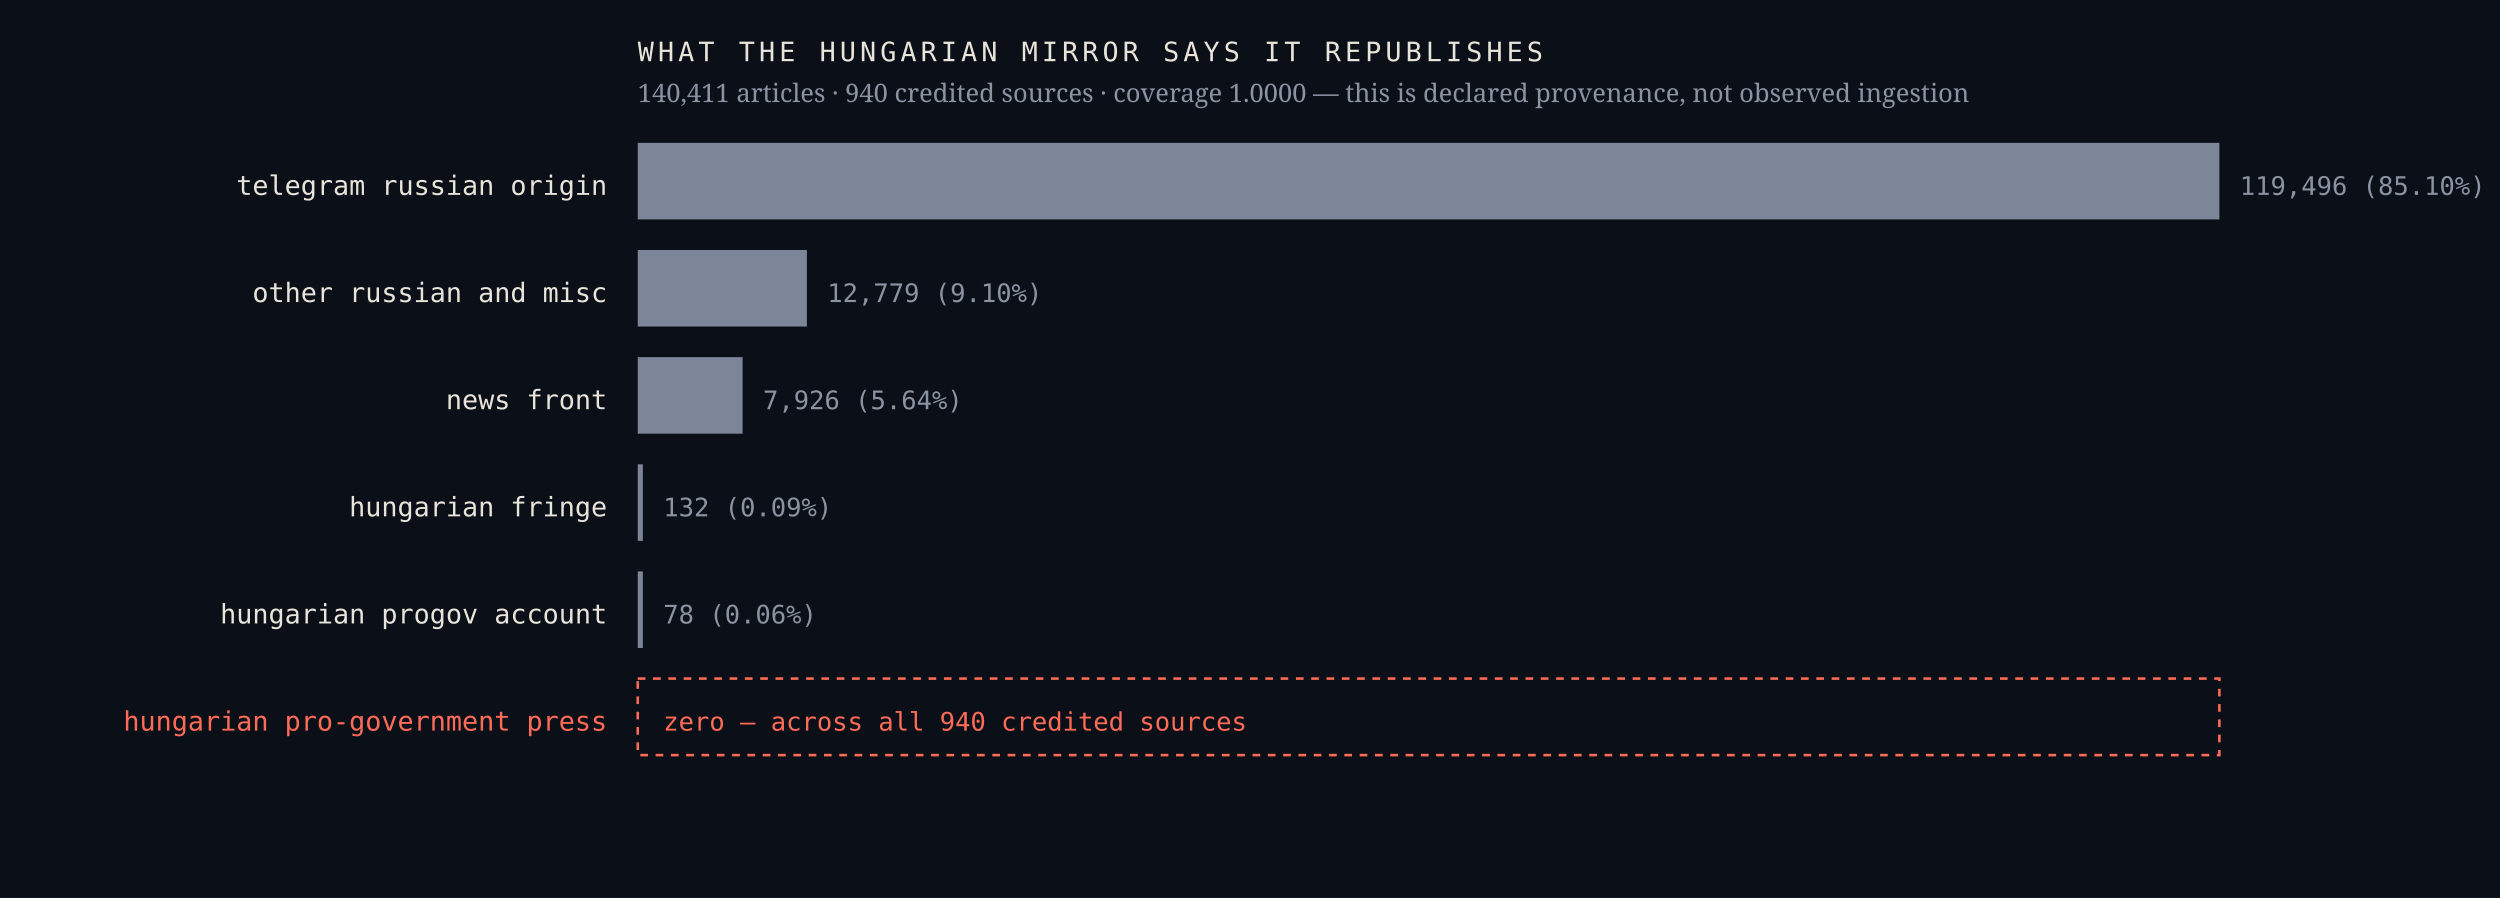
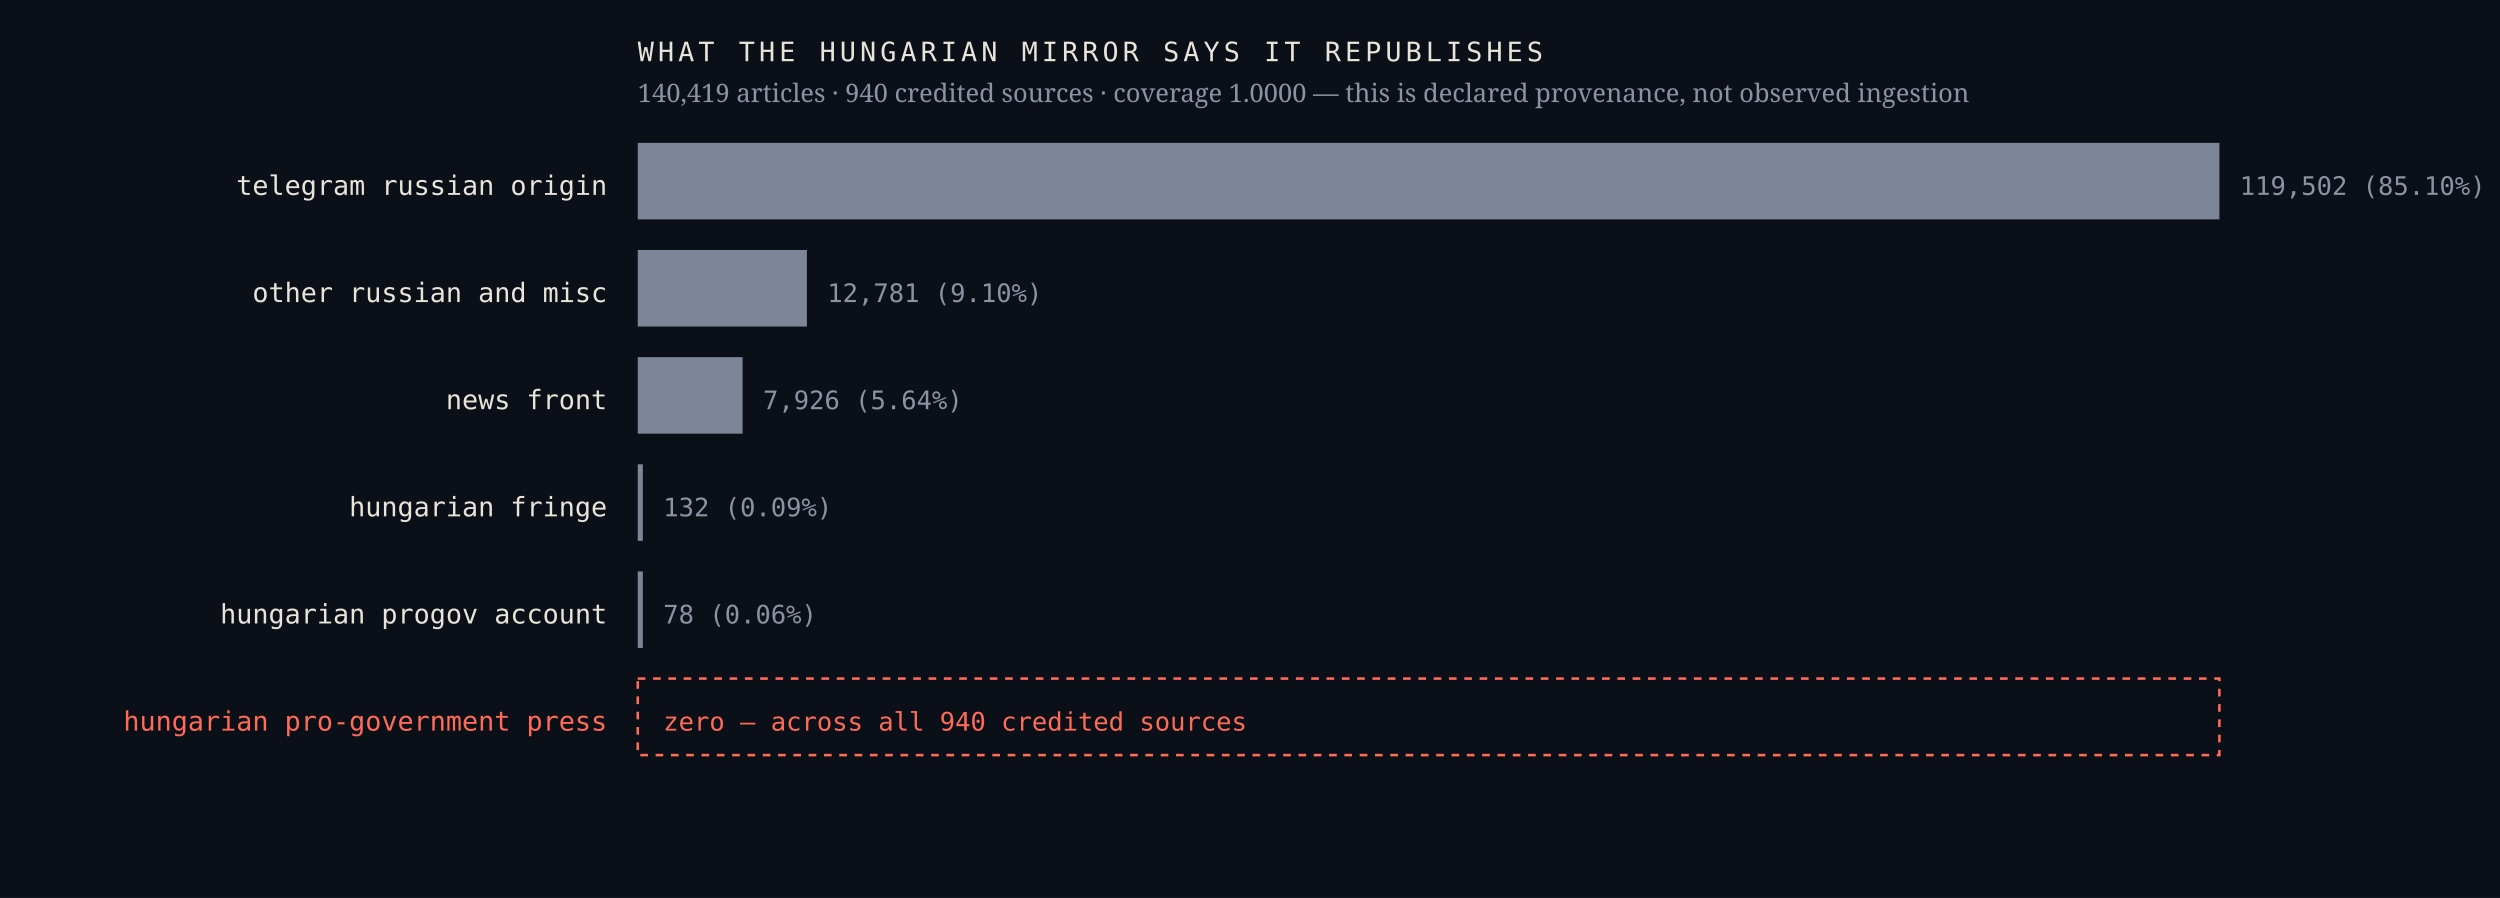
<svg xmlns="http://www.w3.org/2000/svg" viewBox="0 0 980 352" width="980" height="352" role="img" aria-label="Sources the Hungarian mirror credits, by article count, with an explicit zero row for the Hungarian pro-government press">
  <rect width="980" height="352" fill="#0b1018" />
  <text x="238.0" y="76.4" font-family="ui-monospace,'IBM Plex Mono',Menlo,monospace" font-size="10.5" font-weight="400" letter-spacing="0" fill="#e9e4da" text-anchor="end">telegram russian origin</text>
  <rect x="250" y="56" width="620.0" height="30" fill="#7c8698" />
-   <text x="878.0" y="76.4" font-family="ui-monospace,'IBM Plex Mono',Menlo,monospace" font-size="10" font-weight="400" letter-spacing="0" fill="#8b93a3" text-anchor="start">119,496  (85.10%)</text>
+   <text x="878.0" y="76.4" font-family="ui-monospace,'IBM Plex Mono',Menlo,monospace" font-size="10" font-weight="400" letter-spacing="0" fill="#8b93a3" text-anchor="start">119,502  (85.10%)</text>
  <text x="238.0" y="118.4" font-family="ui-monospace,'IBM Plex Mono',Menlo,monospace" font-size="10.5" font-weight="400" letter-spacing="0" fill="#e9e4da" text-anchor="end">other russian and misc</text>
  <rect x="250" y="98" width="66.3" height="30" fill="#7c8698" />
-   <text x="324.3" y="118.4" font-family="ui-monospace,'IBM Plex Mono',Menlo,monospace" font-size="10" font-weight="400" letter-spacing="0" fill="#8b93a3" text-anchor="start">12,779  (9.10%)</text>
+   <text x="324.3" y="118.4" font-family="ui-monospace,'IBM Plex Mono',Menlo,monospace" font-size="10" font-weight="400" letter-spacing="0" fill="#8b93a3" text-anchor="start">12,781  (9.10%)</text>
  <text x="238.0" y="160.4" font-family="ui-monospace,'IBM Plex Mono',Menlo,monospace" font-size="10.5" font-weight="400" letter-spacing="0" fill="#e9e4da" text-anchor="end">news front</text>
  <rect x="250" y="140" width="41.1" height="30" fill="#7c8698" />
  <text x="299.1" y="160.4" font-family="ui-monospace,'IBM Plex Mono',Menlo,monospace" font-size="10" font-weight="400" letter-spacing="0" fill="#8b93a3" text-anchor="start">7,926  (5.64%)</text>
  <text x="238.0" y="202.4" font-family="ui-monospace,'IBM Plex Mono',Menlo,monospace" font-size="10.5" font-weight="400" letter-spacing="0" fill="#e9e4da" text-anchor="end">hungarian fringe</text>
  <rect x="250" y="182" width="2.0" height="30" fill="#7c8698" />
  <text x="260.0" y="202.4" font-family="ui-monospace,'IBM Plex Mono',Menlo,monospace" font-size="10" font-weight="400" letter-spacing="0" fill="#8b93a3" text-anchor="start">132  (0.09%)</text>
  <text x="238.0" y="244.4" font-family="ui-monospace,'IBM Plex Mono',Menlo,monospace" font-size="10.5" font-weight="400" letter-spacing="0" fill="#e9e4da" text-anchor="end">hungarian progov account</text>
  <rect x="250" y="224" width="2.0" height="30" fill="#7c8698" />
  <text x="260.0" y="244.4" font-family="ui-monospace,'IBM Plex Mono',Menlo,monospace" font-size="10" font-weight="400" letter-spacing="0" fill="#8b93a3" text-anchor="start">78  (0.06%)</text>
  <text x="238.0" y="286.4" font-family="ui-monospace,'IBM Plex Mono',Menlo,monospace" font-size="10.5" font-weight="500" letter-spacing="0" fill="#ff6b57" text-anchor="end">hungarian pro-government press</text>
  <rect x="250" y="266" width="620" height="30" fill="none" stroke="#ff6b57" stroke-width="1" stroke-dasharray="3 3" />
  <text x="260.0" y="286.4" font-family="ui-monospace,'IBM Plex Mono',Menlo,monospace" font-size="10" font-weight="500" letter-spacing="0" fill="#ff6b57" text-anchor="start">zero — across all 940 credited sources</text>
  <text x="250.0" y="24.0" font-family="ui-monospace,'IBM Plex Mono',Menlo,monospace" font-size="10.5" font-weight="400" letter-spacing="1.6" fill="#e9e4da" text-anchor="start">WHAT THE HUNGARIAN MIRROR SAYS IT REPUBLISHES</text>
-   <text x="250.0" y="40.0" font-family="'Newsreader',Georgia,serif" font-size="10" font-weight="400" letter-spacing="0" fill="#8b93a3" text-anchor="start">140,411 articles · 940 credited sources · coverage 1.0000 — this is declared provenance, not observed ingestion</text>
+   <text x="250.0" y="40.0" font-family="'Newsreader',Georgia,serif" font-size="10" font-weight="400" letter-spacing="0" fill="#8b93a3" text-anchor="start">140,419 articles · 940 credited sources · coverage 1.0000 — this is declared provenance, not observed ingestion</text>
</svg>
